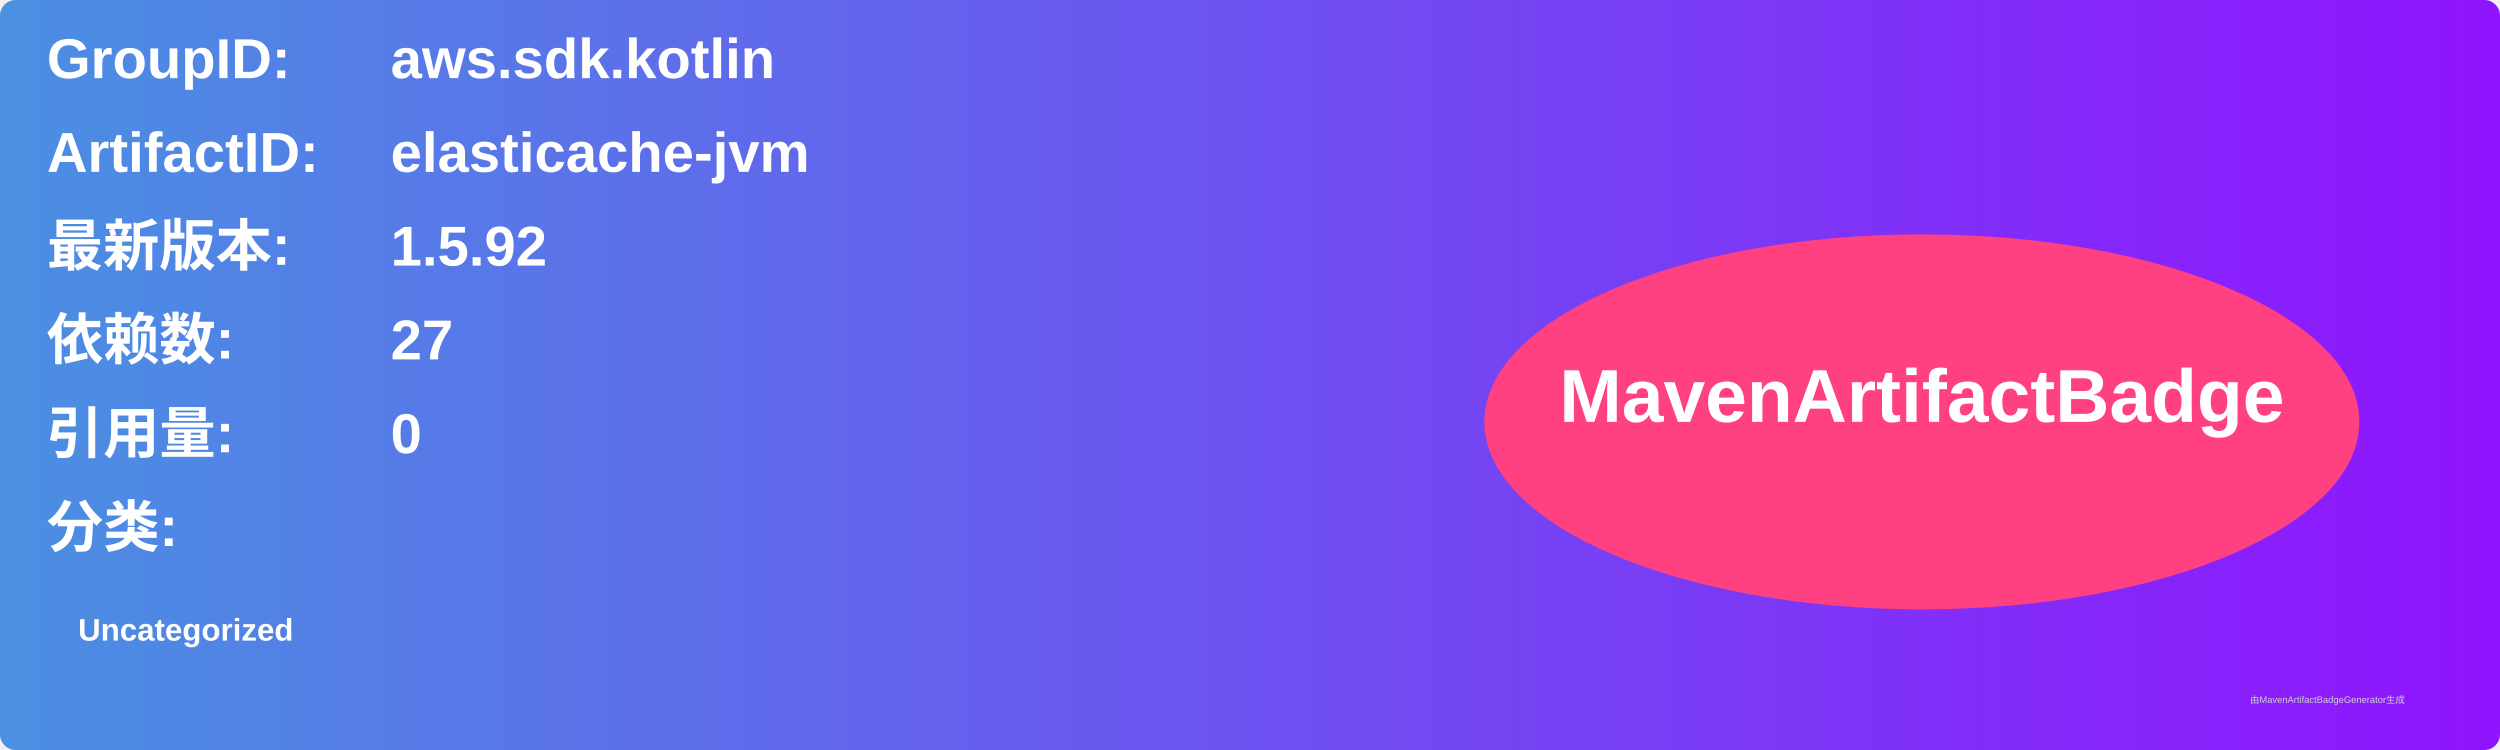
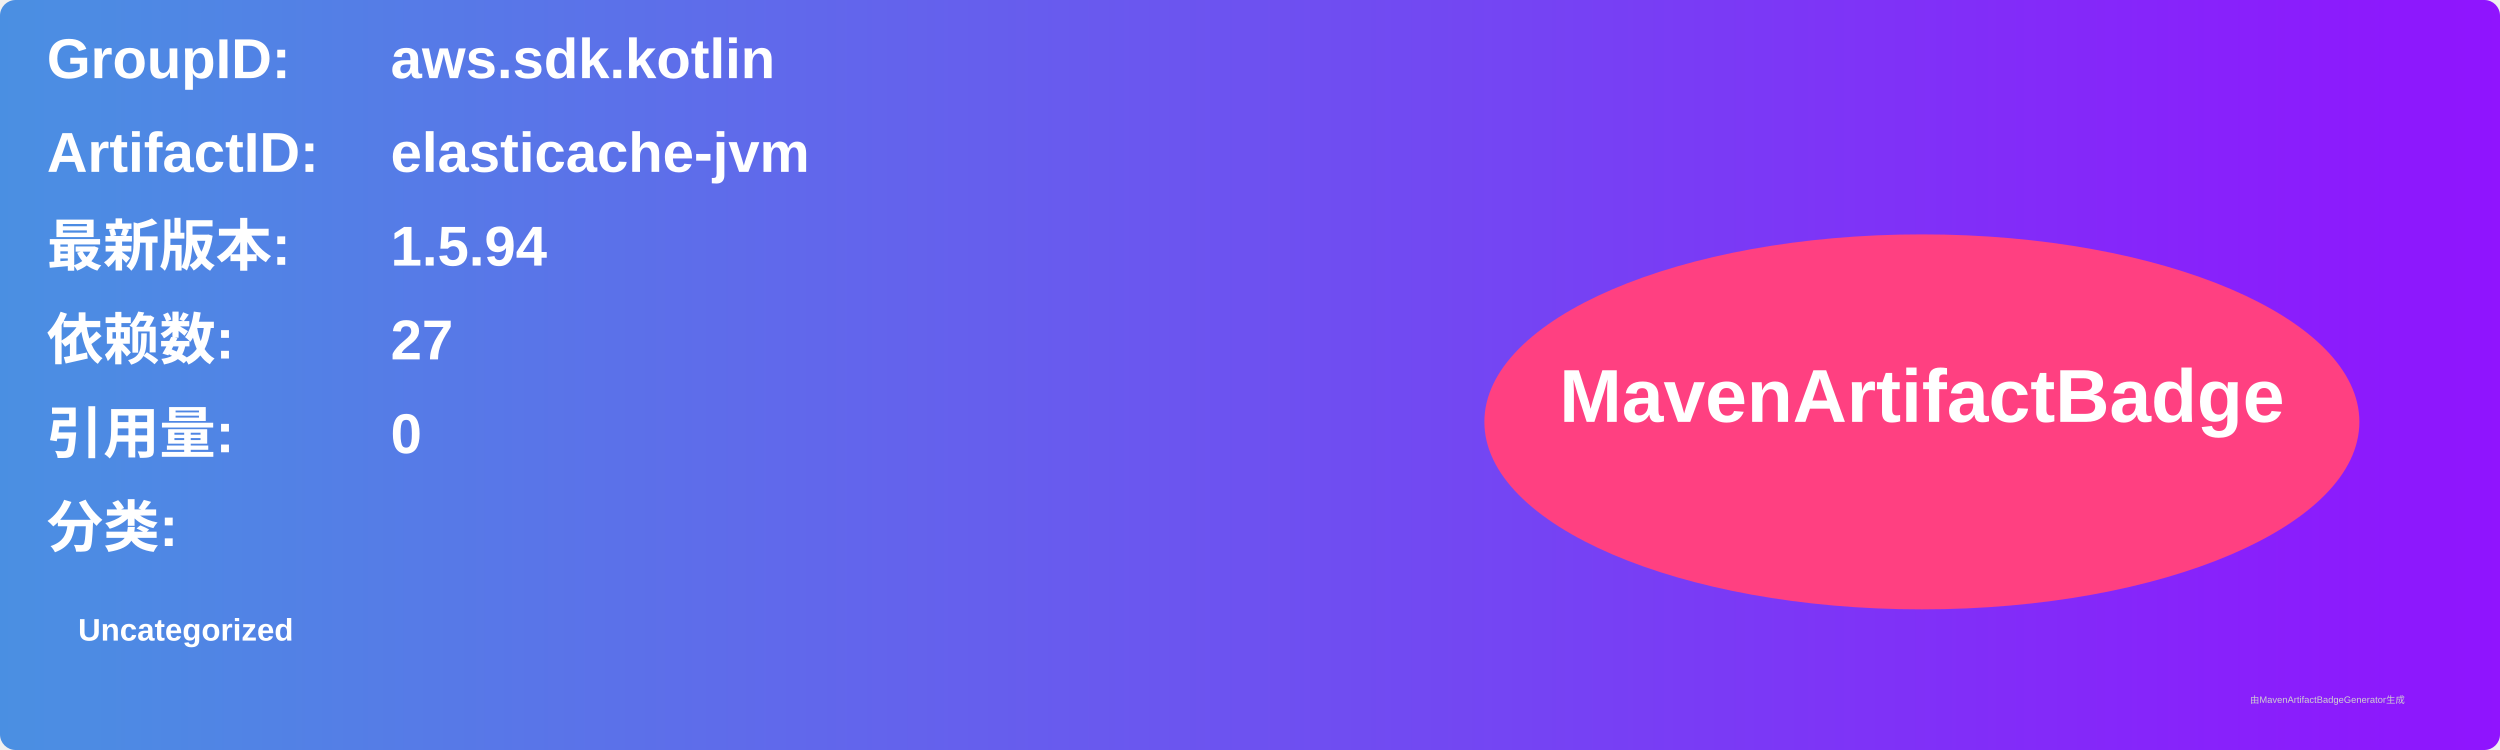
<svg xmlns="http://www.w3.org/2000/svg" width="800" height="240" viewBox="0 0 800 240">
  <linearGradient id="grad" x1="0%" y1="0%" x2="100%" y2="0%">
    <stop offset="0%" stop-color="#4a90e2" />
    <stop offset="100%" stop-color="#9013fe" />
  </linearGradient>
  <rect width="100%" height="100%" rx="5" ry="5" fill="url(#grad)" />
  <g transform="translate(15, 15)">
    <text x="0" y="10" font-family="Arial" font-size="18" fill="white" font-weight="bold" width="260">GroupID:</text>
    <text x="110" y="10" font-family="Arial" font-size="18" fill="white" font-weight="bold" width="460">aws.sdk.kotlin</text>
    <text x="0" y="40" font-family="Arial" font-size="18" fill="white" font-weight="bold" width="260">ArtifactID:</text>
    <text x="110" y="40" font-family="Arial" font-size="18" fill="white" font-weight="bold" width="460">elasticache-jvm</text>
    <text x="0" y="70" font-family="Arial" font-size="18" fill="white" font-weight="bold">最新版本:</text>
    <text x="110" y="70" font-family="Arial" font-size="18" fill="white" font-weight="bold">
-       <tspan font-weight="bold">1.5.92</tspan>
+       <tspan font-weight="bold">1.5.94</tspan>
    </text>
    <text x="0" y="100" font-family="Arial" font-size="18" fill="white" font-weight="bold">依赖数: </text>
    <text x="110" y="100" font-family="Arial" font-size="18" fill="white">
      <tspan font-weight="bold">27</tspan>
    </text>
    <text x="0" y="130" font-family="Arial" font-size="18" fill="white" font-weight="bold">引用量: </text>
    <text x="110" y="130" font-family="Arial" font-size="18" fill="white">
      <tspan font-weight="bold">0</tspan>
    </text>
    <text x="0" y="160" font-family="Arial" font-size="18" fill="white" font-weight="bold">分类:</text>
    <text x="10" y="190" font-family="Arial" font-size="10" fill="white">
      <tspan font-weight="bold">Uncategorized</tspan>
    </text>
    <ellipse cx="600" cy="120" rx="140" ry="60" fill="#ff4081" />
    <text x="600" y="120" text-anchor="middle" font-family="Arial" font-size="24" fill="white" font-weight="bold">MavenArtifactBadge</text>
  </g>
  <text x="720" y="225" font-family="Arial" font-size="3" fill="#d0d0d0">由MavenArtifactBadgeGenerator生成</text>
</svg>
